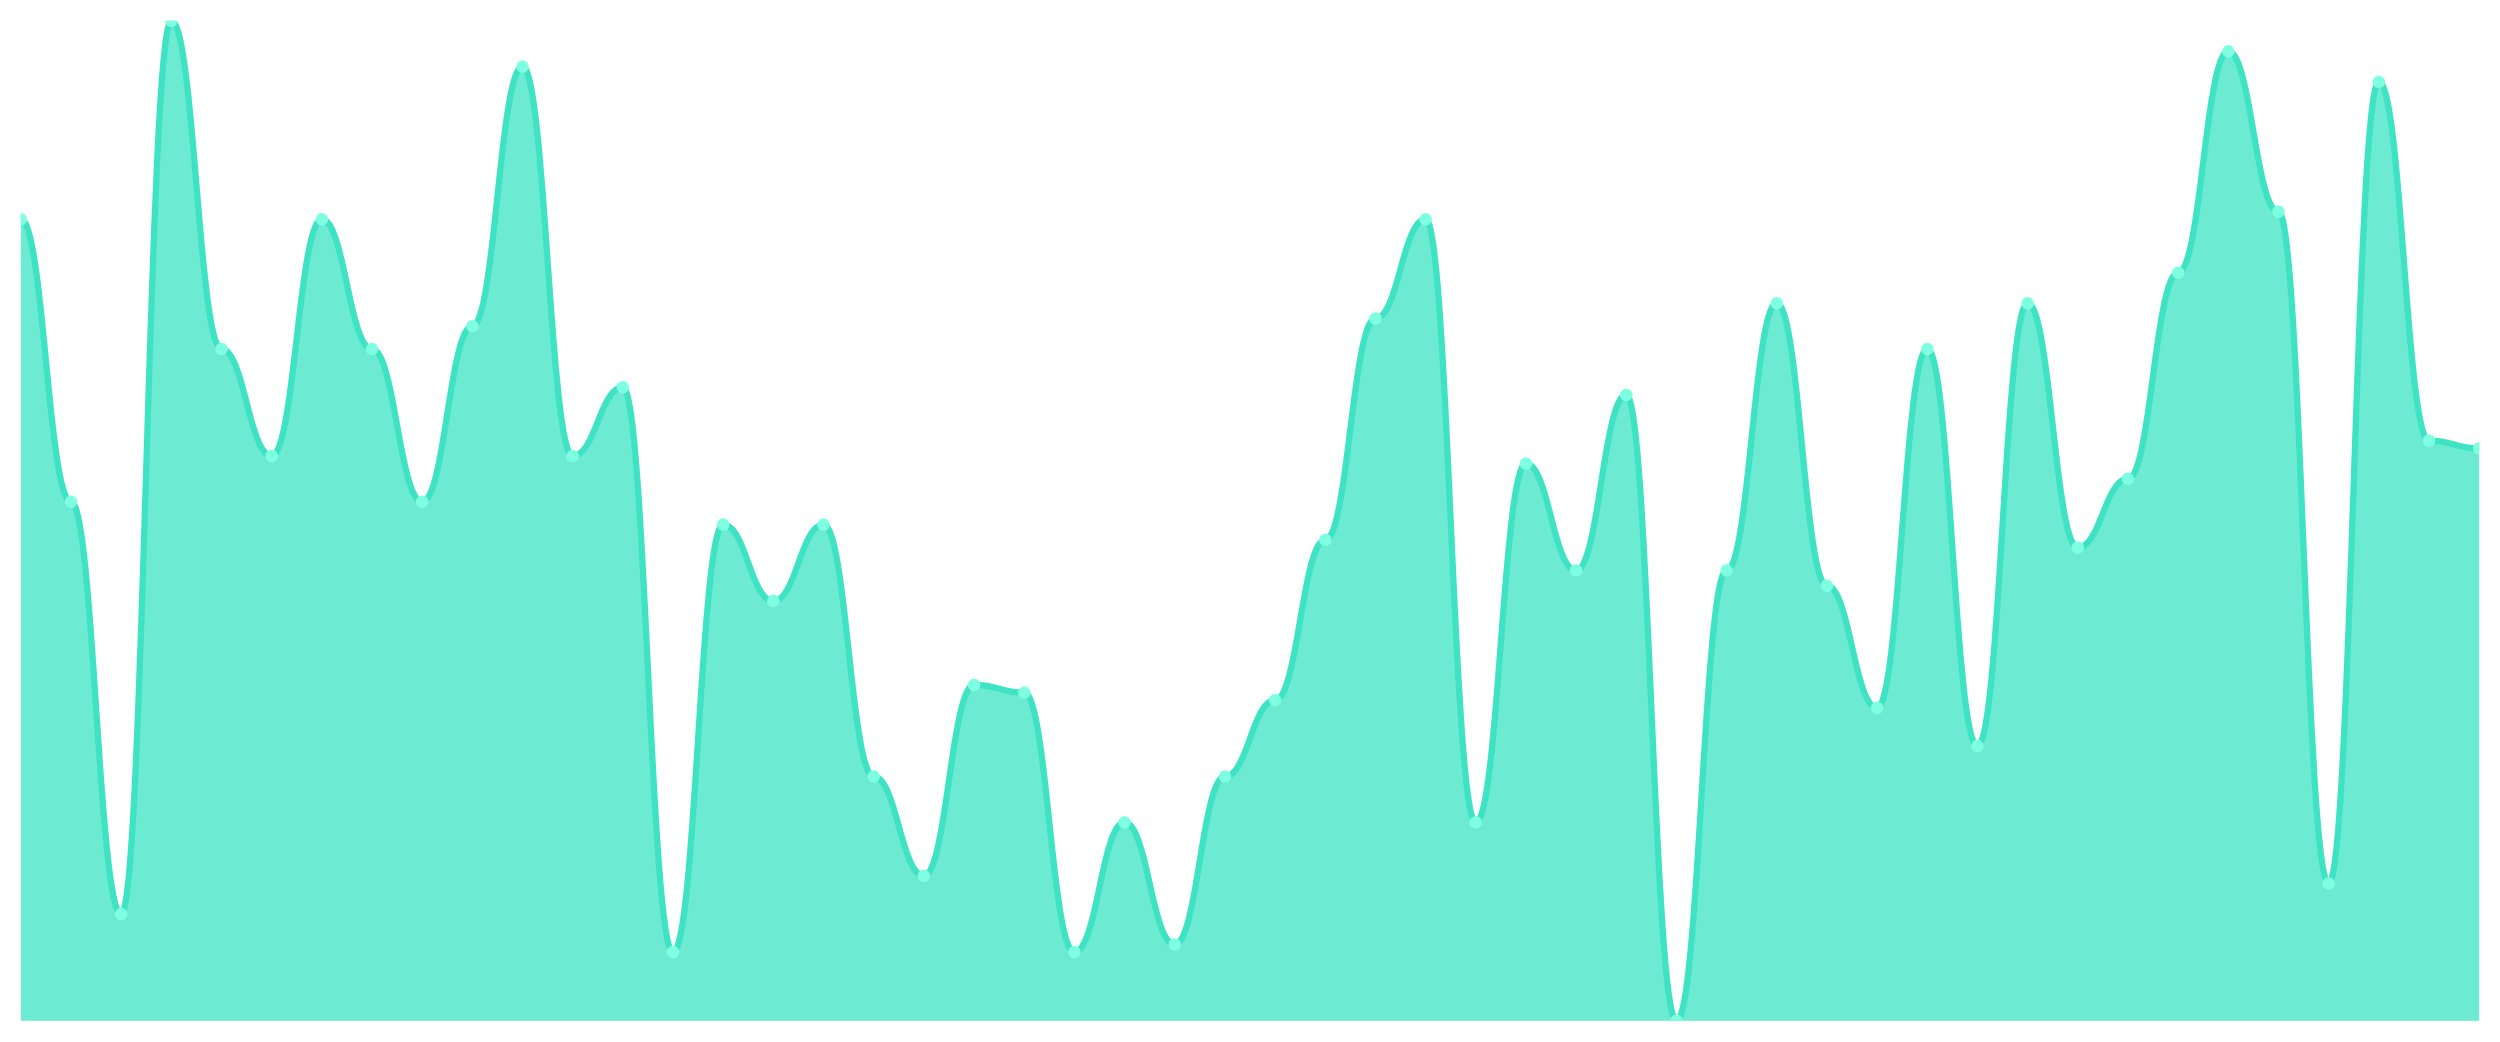
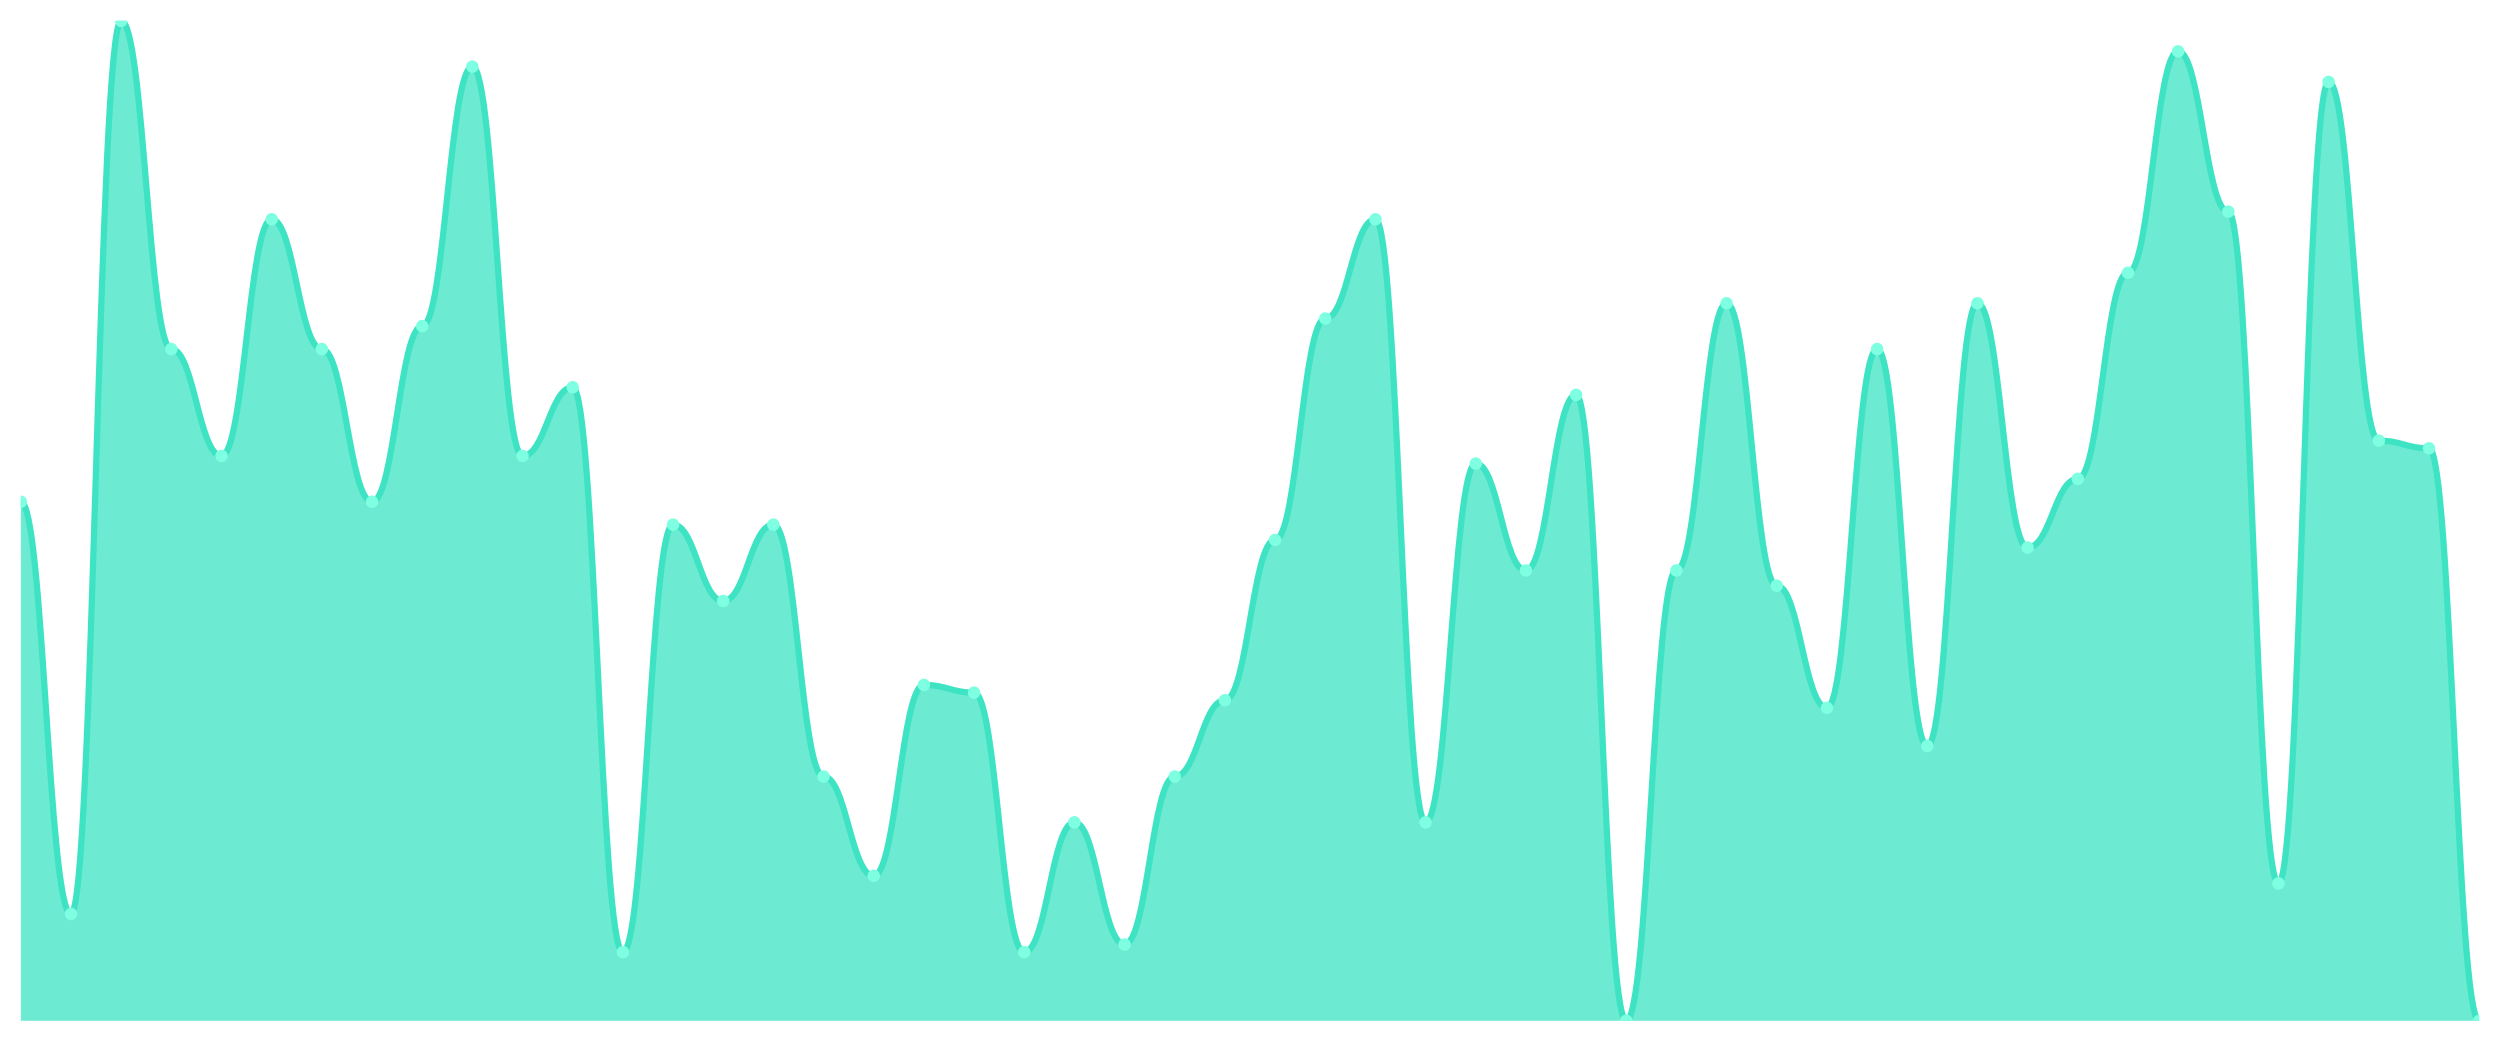
<svg xmlns="http://www.w3.org/2000/svg" viewBox="0 0 1200 500" width="1200" height="500">
  <defs>
    <clipPath id="c">
      <rect x="10" y="10" width="1180" height="480" />
    </clipPath>
  </defs>
  <rect width="1200" height="500" fill="none" />
  <g clip-path="url(#c)">
-     <path d="M 10,490 L 10,105.267 C 20.837,105.267 23.245,240.84 34.082,240.84 C 44.918,240.84 47.327,438.702 58.163,438.702 C 69,438.702 71.408,10 82.245,10 C 93.082,10 95.49,167.557 106.327,167.557 C 117.163,167.557 119.571,218.855 130.408,218.855 C 141.245,218.855 143.653,105.267 154.49,105.267 C 165.327,105.267 167.735,167.557 178.571,167.557 C 189.408,167.557 191.816,240.84 202.653,240.84 C 213.49,240.84 215.898,156.565 226.735,156.565 C 237.571,156.565 239.98,31.985 250.816,31.985 C 261.653,31.985 264.061,218.855 274.898,218.855 C 285.735,218.855 288.143,185.878 298.98,185.878 C 309.816,185.878 312.224,457.023 323.061,457.023 C 333.898,457.023 336.306,251.832 347.143,251.832 C 357.98,251.832 360.388,288.473 371.224,288.473 C 382.061,288.473 384.469,251.832 395.306,251.832 C 406.143,251.832 408.551,372.748 419.388,372.748 C 430.224,372.748 432.633,420.382 443.469,420.382 C 454.306,420.382 456.714,328.779 467.551,328.779 C 478.388,328.779 480.796,332.443 491.633,332.443 C 502.469,332.443 504.878,457.023 515.714,457.023 C 526.551,457.023 528.959,394.733 539.796,394.733 C 550.633,394.733 553.041,453.359 563.878,453.359 C 574.714,453.359 577.122,372.748 587.959,372.748 C 598.796,372.748 601.204,336.107 612.041,336.107 C 622.878,336.107 625.286,259.16 636.122,259.16 C 646.959,259.16 649.367,152.901 660.204,152.901 C 671.041,152.901 673.449,105.267 684.286,105.267 C 695.122,105.267 697.531,394.733 708.367,394.733 C 719.204,394.733 721.612,222.519 732.449,222.519 C 743.286,222.519 745.694,273.817 756.531,273.817 C 767.367,273.817 769.776,189.542 780.612,189.542 C 791.449,189.542 793.857,490 804.694,490 C 815.531,490 817.939,273.817 828.776,273.817 C 839.612,273.817 842.02,145.573 852.857,145.573 C 863.694,145.573 866.102,281.145 876.939,281.145 C 887.776,281.145 890.184,339.771 901.02,339.771 C 911.857,339.771 914.265,167.557 925.102,167.557 C 935.939,167.557 938.347,358.092 949.184,358.092 C 960.02,358.092 962.429,145.573 973.265,145.573 C 984.102,145.573 986.51,262.824 997.347,262.824 C 1008.184,262.824 1010.592,229.847 1021.429,229.847 C 1032.265,229.847 1034.673,130.916 1045.51,130.916 C 1056.347,130.916 1058.755,24.656 1069.592,24.656 C 1080.429,24.656 1082.837,101.603 1093.673,101.603 C 1104.51,101.603 1106.918,424.046 1117.755,424.046 C 1128.592,424.046 1131,39.313 1141.837,39.313 C 1152.673,39.313 1155.082,211.527 1165.918,211.527 C 1176.755,211.527 1179.163,215.191 1190,215.191 L 1190,490 Z" fill="rgba(61,227,195,0.75)" />
-     <path d="M 10,105.267 C 20.837,105.267 23.245,240.84 34.082,240.84 C 44.918,240.84 47.327,438.702 58.163,438.702 C 69,438.702 71.408,10 82.245,10 C 93.082,10 95.49,167.557 106.327,167.557 C 117.163,167.557 119.571,218.855 130.408,218.855 C 141.245,218.855 143.653,105.267 154.49,105.267 C 165.327,105.267 167.735,167.557 178.571,167.557 C 189.408,167.557 191.816,240.84 202.653,240.84 C 213.49,240.84 215.898,156.565 226.735,156.565 C 237.571,156.565 239.98,31.985 250.816,31.985 C 261.653,31.985 264.061,218.855 274.898,218.855 C 285.735,218.855 288.143,185.878 298.98,185.878 C 309.816,185.878 312.224,457.023 323.061,457.023 C 333.898,457.023 336.306,251.832 347.143,251.832 C 357.98,251.832 360.388,288.473 371.224,288.473 C 382.061,288.473 384.469,251.832 395.306,251.832 C 406.143,251.832 408.551,372.748 419.388,372.748 C 430.224,372.748 432.633,420.382 443.469,420.382 C 454.306,420.382 456.714,328.779 467.551,328.779 C 478.388,328.779 480.796,332.443 491.633,332.443 C 502.469,332.443 504.878,457.023 515.714,457.023 C 526.551,457.023 528.959,394.733 539.796,394.733 C 550.633,394.733 553.041,453.359 563.878,453.359 C 574.714,453.359 577.122,372.748 587.959,372.748 C 598.796,372.748 601.204,336.107 612.041,336.107 C 622.878,336.107 625.286,259.16 636.122,259.16 C 646.959,259.16 649.367,152.901 660.204,152.901 C 671.041,152.901 673.449,105.267 684.286,105.267 C 695.122,105.267 697.531,394.733 708.367,394.733 C 719.204,394.733 721.612,222.519 732.449,222.519 C 743.286,222.519 745.694,273.817 756.531,273.817 C 767.367,273.817 769.776,189.542 780.612,189.542 C 791.449,189.542 793.857,490 804.694,490 C 815.531,490 817.939,273.817 828.776,273.817 C 839.612,273.817 842.02,145.573 852.857,145.573 C 863.694,145.573 866.102,281.145 876.939,281.145 C 887.776,281.145 890.184,339.771 901.02,339.771 C 911.857,339.771 914.265,167.557 925.102,167.557 C 935.939,167.557 938.347,358.092 949.184,358.092 C 960.02,358.092 962.429,145.573 973.265,145.573 C 984.102,145.573 986.51,262.824 997.347,262.824 C 1008.184,262.824 1010.592,229.847 1021.429,229.847 C 1032.265,229.847 1034.673,130.916 1045.51,130.916 C 1056.347,130.916 1058.755,24.656 1069.592,24.656 C 1080.429,24.656 1082.837,101.603 1093.673,101.603 C 1104.51,101.603 1106.918,424.046 1117.755,424.046 C 1128.592,424.046 1131,39.313 1141.837,39.313 C 1152.673,39.313 1155.082,211.527 1165.918,211.527 C 1176.755,211.527 1179.163,215.191 1190,215.191" fill="none" stroke="#3de3c3" stroke-width="3" stroke-linecap="round" stroke-linejoin="round" />
-     <circle cx="10" cy="105.267" r="3" fill="#7fffe1" />
-     <circle cx="34.082" cy="240.84" r="3" fill="#7fffe1" />
-     <circle cx="58.163" cy="438.702" r="3" fill="#7fffe1" />
-     <circle cx="82.245" cy="10" r="3" fill="#7fffe1" />
-     <circle cx="106.327" cy="167.557" r="3" fill="#7fffe1" />
-     <circle cx="130.408" cy="218.855" r="3" fill="#7fffe1" />
-     <circle cx="154.49" cy="105.267" r="3" fill="#7fffe1" />
-     <circle cx="178.571" cy="167.557" r="3" fill="#7fffe1" />
-     <circle cx="202.653" cy="240.84" r="3" fill="#7fffe1" />
-     <circle cx="226.735" cy="156.565" r="3" fill="#7fffe1" />
-     <circle cx="250.816" cy="31.985" r="3" fill="#7fffe1" />
-     <circle cx="274.898" cy="218.855" r="3" fill="#7fffe1" />
-     <circle cx="298.98" cy="185.878" r="3" fill="#7fffe1" />
-     <circle cx="323.061" cy="457.023" r="3" fill="#7fffe1" />
-     <circle cx="347.143" cy="251.832" r="3" fill="#7fffe1" />
-     <circle cx="371.224" cy="288.473" r="3" fill="#7fffe1" />
-     <circle cx="395.306" cy="251.832" r="3" fill="#7fffe1" />
-     <circle cx="419.388" cy="372.748" r="3" fill="#7fffe1" />
-     <circle cx="443.469" cy="420.382" r="3" fill="#7fffe1" />
-     <circle cx="467.551" cy="328.779" r="3" fill="#7fffe1" />
-     <circle cx="491.633" cy="332.443" r="3" fill="#7fffe1" />
-     <circle cx="515.714" cy="457.023" r="3" fill="#7fffe1" />
-     <circle cx="539.796" cy="394.733" r="3" fill="#7fffe1" />
-     <circle cx="563.878" cy="453.359" r="3" fill="#7fffe1" />
-     <circle cx="587.959" cy="372.748" r="3" fill="#7fffe1" />
-     <circle cx="612.041" cy="336.107" r="3" fill="#7fffe1" />
-     <circle cx="636.122" cy="259.16" r="3" fill="#7fffe1" />
-     <circle cx="660.204" cy="152.901" r="3" fill="#7fffe1" />
-     <circle cx="684.286" cy="105.267" r="3" fill="#7fffe1" />
-     <circle cx="708.367" cy="394.733" r="3" fill="#7fffe1" />
-     <circle cx="732.449" cy="222.519" r="3" fill="#7fffe1" />
-     <circle cx="756.531" cy="273.817" r="3" fill="#7fffe1" />
-     <circle cx="780.612" cy="189.542" r="3" fill="#7fffe1" />
-     <circle cx="804.694" cy="490" r="3" fill="#7fffe1" />
-     <circle cx="828.776" cy="273.817" r="3" fill="#7fffe1" />
-     <circle cx="852.857" cy="145.573" r="3" fill="#7fffe1" />
-     <circle cx="876.939" cy="281.145" r="3" fill="#7fffe1" />
-     <circle cx="901.02" cy="339.771" r="3" fill="#7fffe1" />
-     <circle cx="925.102" cy="167.557" r="3" fill="#7fffe1" />
-     <circle cx="949.184" cy="358.092" r="3" fill="#7fffe1" />
-     <circle cx="973.265" cy="145.573" r="3" fill="#7fffe1" />
-     <circle cx="997.347" cy="262.824" r="3" fill="#7fffe1" />
-     <circle cx="1021.429" cy="229.847" r="3" fill="#7fffe1" />
-     <circle cx="1045.51" cy="130.916" r="3" fill="#7fffe1" />
-     <circle cx="1069.592" cy="24.656" r="3" fill="#7fffe1" />
-     <circle cx="1093.673" cy="101.603" r="3" fill="#7fffe1" />
-     <circle cx="1117.755" cy="424.046" r="3" fill="#7fffe1" />
-     <circle cx="1141.837" cy="39.313" r="3" fill="#7fffe1" />
-     <circle cx="1165.918" cy="211.527" r="3" fill="#7fffe1" />
-     <circle cx="1190" cy="215.191" r="3" fill="#7fffe1" />
+     <path d="M 10,490 L 10,240.84 C 20.837,240.84 23.245,438.702 34.082,438.702 C 44.918,438.702 47.327,10 58.163,10 C 69,10 71.408,167.557 82.245,167.557 C 93.082,167.557 95.49,218.855 106.327,218.855 C 117.163,218.855 119.571,105.267 130.408,105.267 C 141.245,105.267 143.653,167.557 154.49,167.557 C 165.327,167.557 167.735,240.84 178.571,240.84 C 189.408,240.84 191.816,156.565 202.653,156.565 C 213.49,156.565 215.898,31.985 226.735,31.985 C 237.571,31.985 239.98,218.855 250.816,218.855 C 261.653,218.855 264.061,185.878 274.898,185.878 C 285.735,185.878 288.143,457.023 298.98,457.023 C 309.816,457.023 312.224,251.832 323.061,251.832 C 333.898,251.832 336.306,288.473 347.143,288.473 C 357.98,288.473 360.388,251.832 371.224,251.832 C 382.061,251.832 384.469,372.748 395.306,372.748 C 406.143,372.748 408.551,420.382 419.388,420.382 C 430.224,420.382 432.633,328.779 443.469,328.779 C 454.306,328.779 456.714,332.443 467.551,332.443 C 478.388,332.443 480.796,457.023 491.633,457.023 C 502.469,457.023 504.878,394.733 515.714,394.733 C 526.551,394.733 528.959,453.359 539.796,453.359 C 550.633,453.359 553.041,372.748 563.878,372.748 C 574.714,372.748 577.122,336.107 587.959,336.107 C 598.796,336.107 601.204,259.16 612.041,259.16 C 622.878,259.16 625.286,152.901 636.122,152.901 C 646.959,152.901 649.367,105.267 660.204,105.267 C 671.041,105.267 673.449,394.733 684.286,394.733 C 695.122,394.733 697.531,222.519 708.367,222.519 C 719.204,222.519 721.612,273.817 732.449,273.817 C 743.286,273.817 745.694,189.542 756.531,189.542 C 767.367,189.542 769.776,490 780.612,490 C 791.449,490 793.857,273.817 804.694,273.817 C 815.531,273.817 817.939,145.573 828.776,145.573 C 839.612,145.573 842.02,281.145 852.857,281.145 C 863.694,281.145 866.102,339.771 876.939,339.771 C 887.776,339.771 890.184,167.557 901.02,167.557 C 911.857,167.557 914.265,358.092 925.102,358.092 C 935.939,358.092 938.347,145.573 949.184,145.573 C 960.02,145.573 962.429,262.824 973.265,262.824 C 984.102,262.824 986.51,229.847 997.347,229.847 C 1008.184,229.847 1010.592,130.916 1021.429,130.916 C 1032.265,130.916 1034.673,24.656 1045.51,24.656 C 1056.347,24.656 1058.755,101.603 1069.592,101.603 C 1080.429,101.603 1082.837,424.046 1093.673,424.046 C 1104.51,424.046 1106.918,39.313 1117.755,39.313 C 1128.592,39.313 1131,211.527 1141.837,211.527 C 1152.673,211.527 1155.082,215.191 1165.918,215.191 C 1176.755,215.191 1179.163,490 1190,490 L 1190,490 Z" fill="rgba(61,227,195,0.75)" />
+     <path d="M 10,240.84 C 20.837,240.84 23.245,438.702 34.082,438.702 C 44.918,438.702 47.327,10 58.163,10 C 69,10 71.408,167.557 82.245,167.557 C 93.082,167.557 95.49,218.855 106.327,218.855 C 117.163,218.855 119.571,105.267 130.408,105.267 C 141.245,105.267 143.653,167.557 154.49,167.557 C 165.327,167.557 167.735,240.84 178.571,240.84 C 189.408,240.84 191.816,156.565 202.653,156.565 C 213.49,156.565 215.898,31.985 226.735,31.985 C 237.571,31.985 239.98,218.855 250.816,218.855 C 261.653,218.855 264.061,185.878 274.898,185.878 C 285.735,185.878 288.143,457.023 298.98,457.023 C 309.816,457.023 312.224,251.832 323.061,251.832 C 333.898,251.832 336.306,288.473 347.143,288.473 C 357.98,288.473 360.388,251.832 371.224,251.832 C 382.061,251.832 384.469,372.748 395.306,372.748 C 406.143,372.748 408.551,420.382 419.388,420.382 C 430.224,420.382 432.633,328.779 443.469,328.779 C 454.306,328.779 456.714,332.443 467.551,332.443 C 478.388,332.443 480.796,457.023 491.633,457.023 C 502.469,457.023 504.878,394.733 515.714,394.733 C 526.551,394.733 528.959,453.359 539.796,453.359 C 550.633,453.359 553.041,372.748 563.878,372.748 C 574.714,372.748 577.122,336.107 587.959,336.107 C 598.796,336.107 601.204,259.16 612.041,259.16 C 622.878,259.16 625.286,152.901 636.122,152.901 C 646.959,152.901 649.367,105.267 660.204,105.267 C 671.041,105.267 673.449,394.733 684.286,394.733 C 695.122,394.733 697.531,222.519 708.367,222.519 C 719.204,222.519 721.612,273.817 732.449,273.817 C 743.286,273.817 745.694,189.542 756.531,189.542 C 767.367,189.542 769.776,490 780.612,490 C 791.449,490 793.857,273.817 804.694,273.817 C 815.531,273.817 817.939,145.573 828.776,145.573 C 839.612,145.573 842.02,281.145 852.857,281.145 C 863.694,281.145 866.102,339.771 876.939,339.771 C 887.776,339.771 890.184,167.557 901.02,167.557 C 911.857,167.557 914.265,358.092 925.102,358.092 C 935.939,358.092 938.347,145.573 949.184,145.573 C 960.02,145.573 962.429,262.824 973.265,262.824 C 984.102,262.824 986.51,229.847 997.347,229.847 C 1008.184,229.847 1010.592,130.916 1021.429,130.916 C 1032.265,130.916 1034.673,24.656 1045.51,24.656 C 1056.347,24.656 1058.755,101.603 1069.592,101.603 C 1080.429,101.603 1082.837,424.046 1093.673,424.046 C 1104.51,424.046 1106.918,39.313 1117.755,39.313 C 1128.592,39.313 1131,211.527 1141.837,211.527 C 1152.673,211.527 1155.082,215.191 1165.918,215.191 C 1176.755,215.191 1179.163,490 1190,490" fill="none" stroke="#3de3c3" stroke-width="3" stroke-linecap="round" stroke-linejoin="round" />
+     <circle cx="10" cy="240.84" r="3" fill="#7fffe1" />
+     <circle cx="34.082" cy="438.702" r="3" fill="#7fffe1" />
+     <circle cx="58.163" cy="10" r="3" fill="#7fffe1" />
+     <circle cx="82.245" cy="167.557" r="3" fill="#7fffe1" />
+     <circle cx="106.327" cy="218.855" r="3" fill="#7fffe1" />
+     <circle cx="130.408" cy="105.267" r="3" fill="#7fffe1" />
+     <circle cx="154.49" cy="167.557" r="3" fill="#7fffe1" />
+     <circle cx="178.571" cy="240.84" r="3" fill="#7fffe1" />
+     <circle cx="202.653" cy="156.565" r="3" fill="#7fffe1" />
+     <circle cx="226.735" cy="31.985" r="3" fill="#7fffe1" />
+     <circle cx="250.816" cy="218.855" r="3" fill="#7fffe1" />
+     <circle cx="274.898" cy="185.878" r="3" fill="#7fffe1" />
+     <circle cx="298.98" cy="457.023" r="3" fill="#7fffe1" />
+     <circle cx="323.061" cy="251.832" r="3" fill="#7fffe1" />
+     <circle cx="347.143" cy="288.473" r="3" fill="#7fffe1" />
+     <circle cx="371.224" cy="251.832" r="3" fill="#7fffe1" />
+     <circle cx="395.306" cy="372.748" r="3" fill="#7fffe1" />
+     <circle cx="419.388" cy="420.382" r="3" fill="#7fffe1" />
+     <circle cx="443.469" cy="328.779" r="3" fill="#7fffe1" />
+     <circle cx="467.551" cy="332.443" r="3" fill="#7fffe1" />
+     <circle cx="491.633" cy="457.023" r="3" fill="#7fffe1" />
+     <circle cx="515.714" cy="394.733" r="3" fill="#7fffe1" />
+     <circle cx="539.796" cy="453.359" r="3" fill="#7fffe1" />
+     <circle cx="563.878" cy="372.748" r="3" fill="#7fffe1" />
+     <circle cx="587.959" cy="336.107" r="3" fill="#7fffe1" />
+     <circle cx="612.041" cy="259.16" r="3" fill="#7fffe1" />
+     <circle cx="636.122" cy="152.901" r="3" fill="#7fffe1" />
+     <circle cx="660.204" cy="105.267" r="3" fill="#7fffe1" />
+     <circle cx="684.286" cy="394.733" r="3" fill="#7fffe1" />
+     <circle cx="708.367" cy="222.519" r="3" fill="#7fffe1" />
+     <circle cx="732.449" cy="273.817" r="3" fill="#7fffe1" />
+     <circle cx="756.531" cy="189.542" r="3" fill="#7fffe1" />
+     <circle cx="780.612" cy="490" r="3" fill="#7fffe1" />
+     <circle cx="804.694" cy="273.817" r="3" fill="#7fffe1" />
+     <circle cx="828.776" cy="145.573" r="3" fill="#7fffe1" />
+     <circle cx="852.857" cy="281.145" r="3" fill="#7fffe1" />
+     <circle cx="876.939" cy="339.771" r="3" fill="#7fffe1" />
+     <circle cx="901.02" cy="167.557" r="3" fill="#7fffe1" />
+     <circle cx="925.102" cy="358.092" r="3" fill="#7fffe1" />
+     <circle cx="949.184" cy="145.573" r="3" fill="#7fffe1" />
+     <circle cx="973.265" cy="262.824" r="3" fill="#7fffe1" />
+     <circle cx="997.347" cy="229.847" r="3" fill="#7fffe1" />
+     <circle cx="1021.429" cy="130.916" r="3" fill="#7fffe1" />
+     <circle cx="1045.51" cy="24.656" r="3" fill="#7fffe1" />
+     <circle cx="1069.592" cy="101.603" r="3" fill="#7fffe1" />
+     <circle cx="1093.673" cy="424.046" r="3" fill="#7fffe1" />
+     <circle cx="1117.755" cy="39.313" r="3" fill="#7fffe1" />
+     <circle cx="1141.837" cy="211.527" r="3" fill="#7fffe1" />
+     <circle cx="1165.918" cy="215.191" r="3" fill="#7fffe1" />
+     <circle cx="1190" cy="490" r="3" fill="#7fffe1" />
  </g>
</svg>
